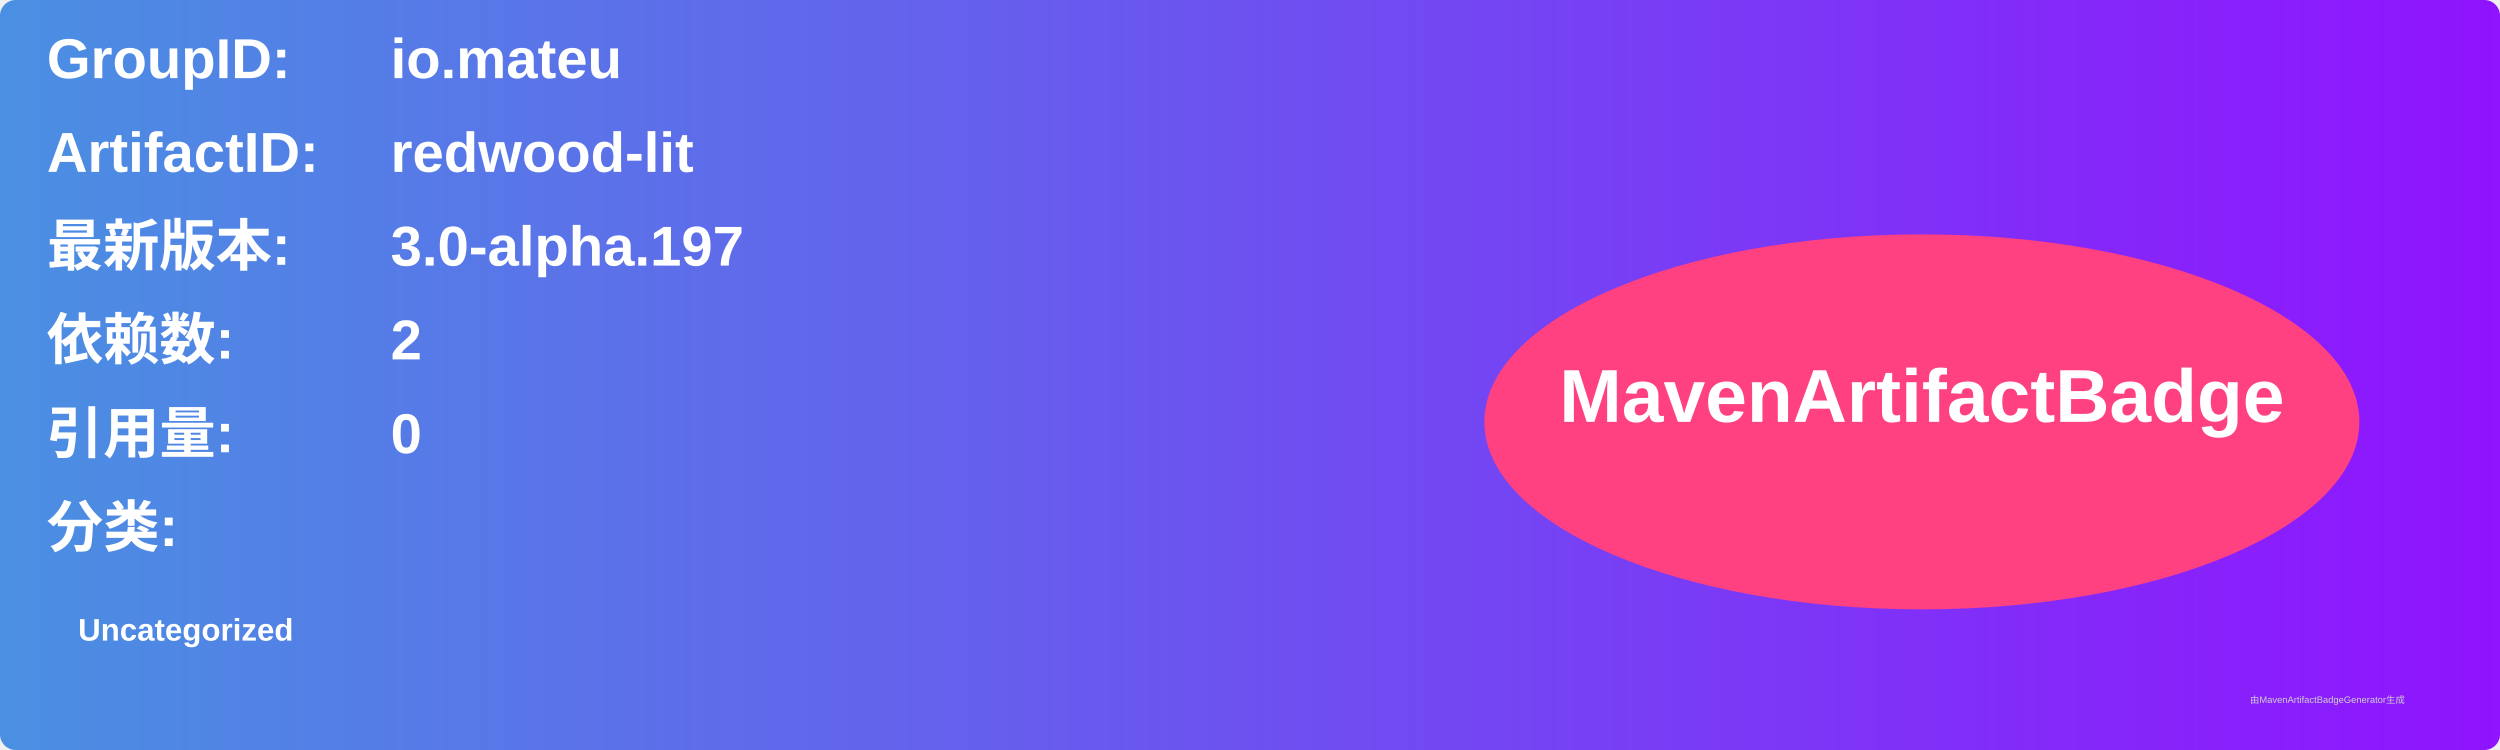
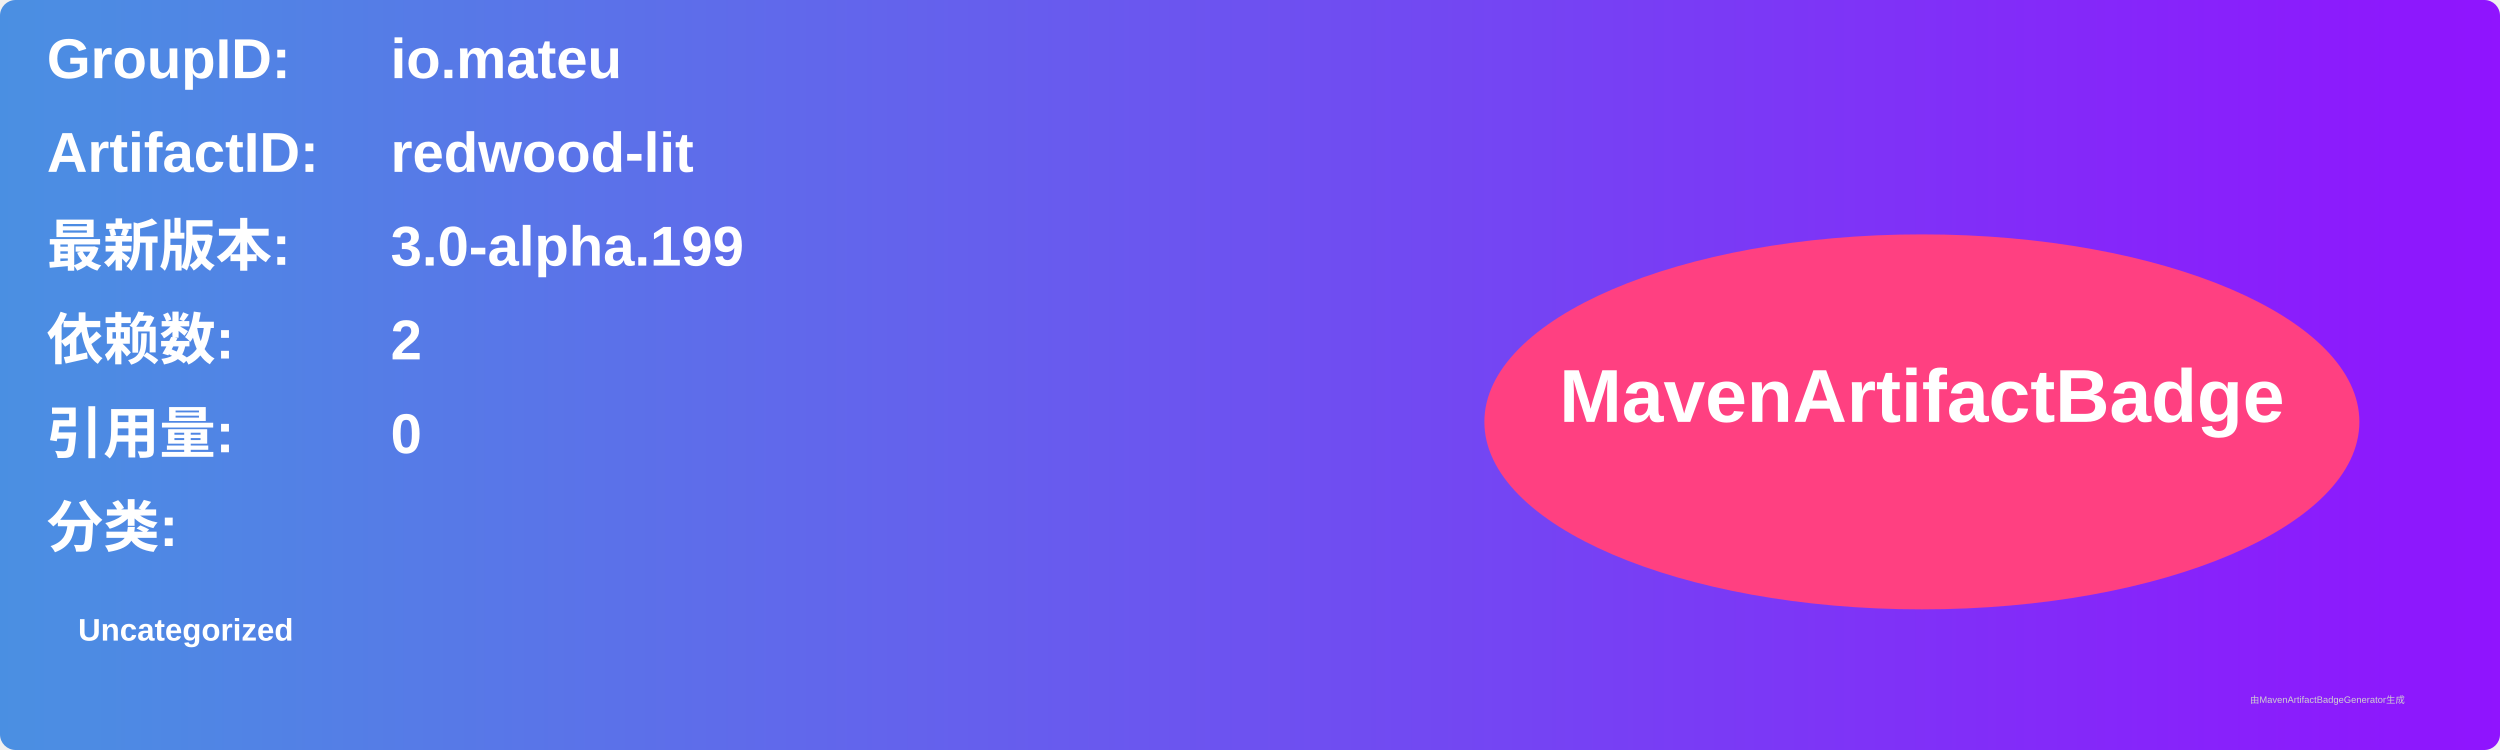
<svg xmlns="http://www.w3.org/2000/svg" width="800" height="240" viewBox="0 0 800 240">
  <linearGradient id="grad" x1="0%" y1="0%" x2="100%" y2="0%">
    <stop offset="0%" stop-color="#4a90e2" />
    <stop offset="100%" stop-color="#9013fe" />
  </linearGradient>
  <rect width="100%" height="100%" rx="5" ry="5" fill="url(#grad)" />
  <g transform="translate(15, 15)">
    <text x="0" y="10" font-family="Arial" font-size="18" fill="white" font-weight="bold" width="260">GroupID:</text>
    <text x="110" y="10" font-family="Arial" font-size="18" fill="white" font-weight="bold" width="460">io.mateu</text>
    <text x="0" y="40" font-family="Arial" font-size="18" fill="white" font-weight="bold" width="260">ArtifactID:</text>
    <text x="110" y="40" font-family="Arial" font-size="18" fill="white" font-weight="bold" width="460">redwood-lit</text>
    <text x="0" y="70" font-family="Arial" font-size="18" fill="white" font-weight="bold">最新版本:</text>
    <text x="110" y="70" font-family="Arial" font-size="18" fill="white" font-weight="bold">
-       <tspan font-weight="bold">3.0-alpha.197</tspan>
+       <tspan font-weight="bold">3.0-alpha.199</tspan>
    </text>
    <text x="0" y="100" font-family="Arial" font-size="18" fill="white" font-weight="bold">依赖数: </text>
    <text x="110" y="100" font-family="Arial" font-size="18" fill="white">
      <tspan font-weight="bold">2</tspan>
    </text>
    <text x="0" y="130" font-family="Arial" font-size="18" fill="white" font-weight="bold">引用量: </text>
    <text x="110" y="130" font-family="Arial" font-size="18" fill="white">
      <tspan font-weight="bold">0</tspan>
    </text>
    <text x="0" y="160" font-family="Arial" font-size="18" fill="white" font-weight="bold">分类:</text>
    <text x="10" y="190" font-family="Arial" font-size="10" fill="white">
      <tspan font-weight="bold">Uncategorized</tspan>
    </text>
    <ellipse cx="600" cy="120" rx="140" ry="60" fill="#ff4081" />
    <text x="600" y="120" text-anchor="middle" font-family="Arial" font-size="24" fill="white" font-weight="bold">MavenArtifactBadge</text>
  </g>
  <text x="720" y="225" font-family="Arial" font-size="3" fill="#d0d0d0">由MavenArtifactBadgeGenerator生成</text>
</svg>
